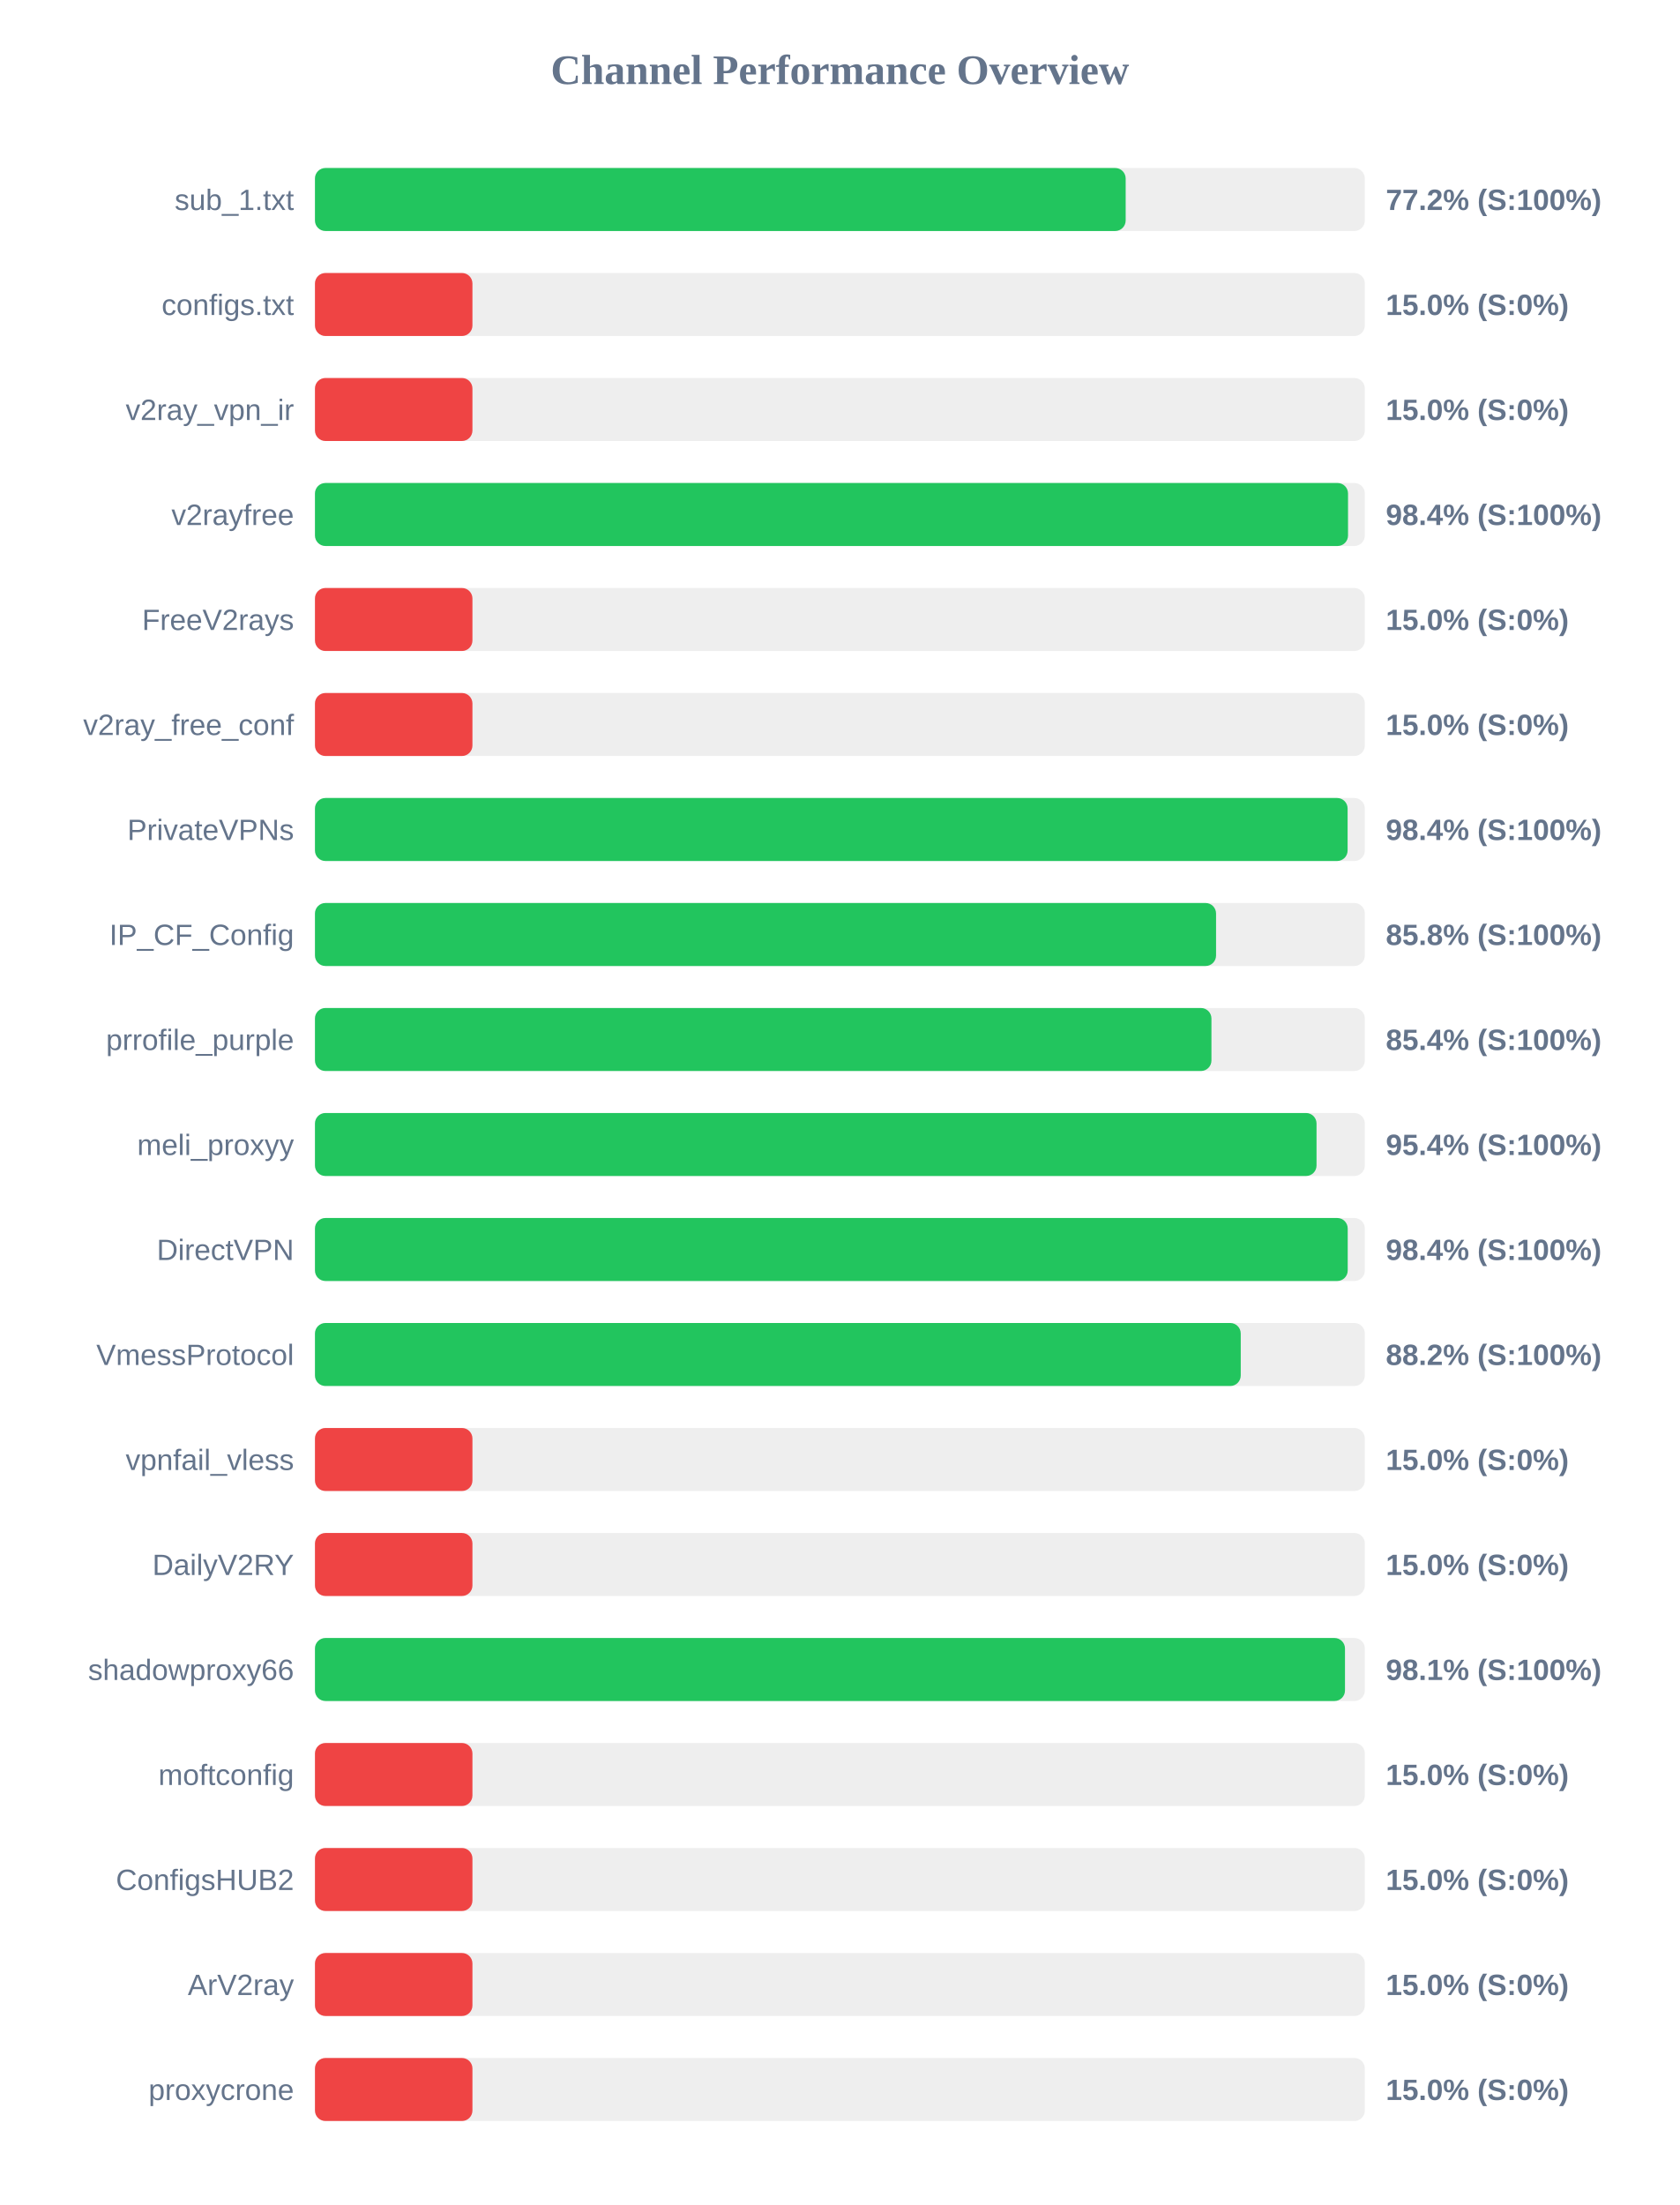
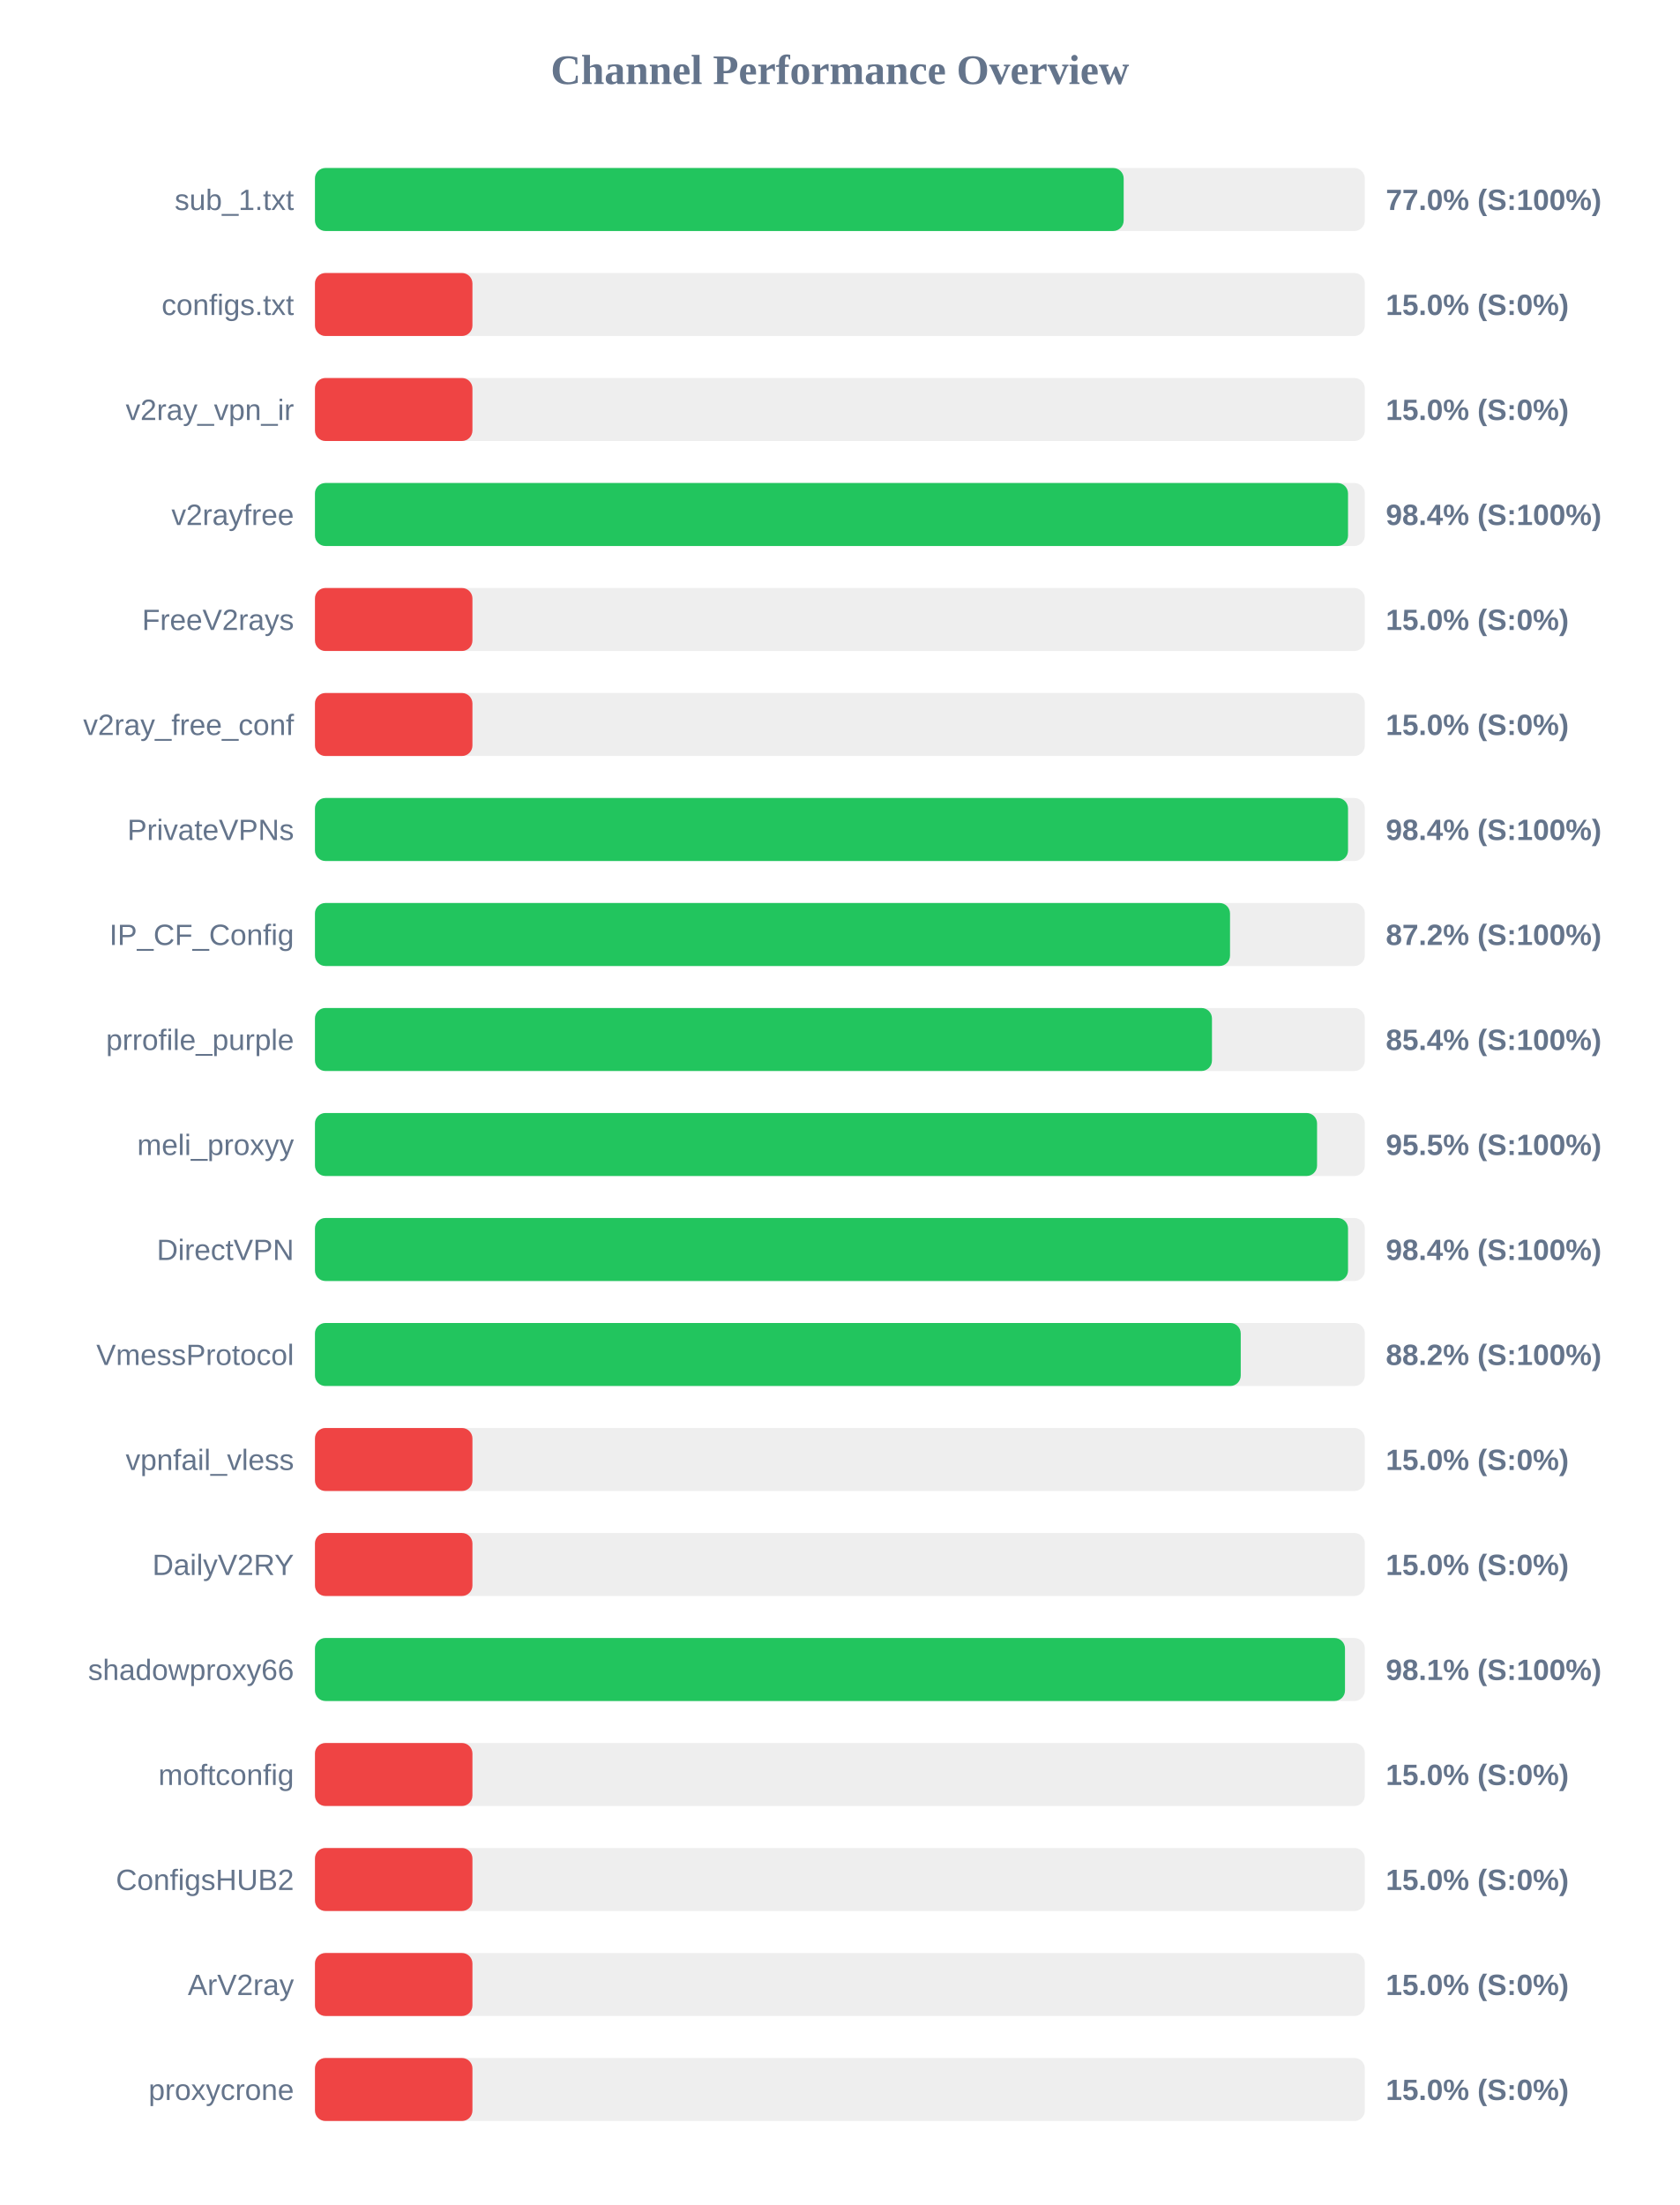
<svg xmlns="http://www.w3.org/2000/svg" width="800" height="1050" version="1.1">
  <style>
        .row { font: 14px Arial; fill: #64748b; }
        .score { font: bold 14px Arial; fill: #64748b; }
    </style>
  <text x="400" y="40" text-anchor="middle" font-size="20px" font-weight="bold" fill="#64748b">Channel Performance Overview</text>
  <rect x="150" y="80" width="500" height="30" fill="#eee" rx="5" />
-   <rect x="150" y="80" width="386.1" height="30" fill="#22c55e" rx="5" />
+   <rect x="150" y="80" width="385.15" height="30" fill="#22c55e" rx="5" />
  <text x="140" y="100" text-anchor="end" class="row">sub_1.txt</text>
-   <text x="660" y="100" text-anchor="start" class="score">77.2% (S:100%)</text>
+   <text x="660" y="100" text-anchor="start" class="score">77.0% (S:100%)</text>
  <rect x="150" y="130" width="500" height="30" fill="#eee" rx="5" />
  <rect x="150" y="130" width="75.0" height="30" fill="#ef4444" rx="5" />
  <text x="140" y="150" text-anchor="end" class="row">configs.txt</text>
  <text x="660" y="150" text-anchor="start" class="score">15.0% (S:0%)</text>
  <rect x="150" y="180" width="500" height="30" fill="#eee" rx="5" />
  <rect x="150" y="180" width="75.0" height="30" fill="#ef4444" rx="5" />
  <text x="140" y="200" text-anchor="end" class="row">v2ray_vpn_ir</text>
  <text x="660" y="200" text-anchor="start" class="score">15.0% (S:0%)</text>
  <rect x="150" y="230" width="500" height="30" fill="#eee" rx="5" />
  <rect x="150" y="230" width="492.0" height="30" fill="#22c55e" rx="5" />
  <text x="140" y="250" text-anchor="end" class="row">v2rayfree</text>
  <text x="660" y="250" text-anchor="start" class="score">98.4% (S:100%)</text>
  <rect x="150" y="280" width="500" height="30" fill="#eee" rx="5" />
  <rect x="150" y="280" width="75.0" height="30" fill="#ef4444" rx="5" />
  <text x="140" y="300" text-anchor="end" class="row">FreeV2rays</text>
  <text x="660" y="300" text-anchor="start" class="score">15.0% (S:0%)</text>
  <rect x="150" y="330" width="500" height="30" fill="#eee" rx="5" />
  <rect x="150" y="330" width="75.0" height="30" fill="#ef4444" rx="5" />
  <text x="140" y="350" text-anchor="end" class="row">v2ray_free_conf</text>
  <text x="660" y="350" text-anchor="start" class="score">15.0% (S:0%)</text>
  <rect x="150" y="380" width="500" height="30" fill="#eee" rx="5" />
-   <rect x="150" y="380" width="491.8" height="30" fill="#22c55e" rx="5" />
+   <rect x="150" y="380" width="492.0" height="30" fill="#22c55e" rx="5" />
  <text x="140" y="400" text-anchor="end" class="row">PrivateVPNs</text>
  <text x="660" y="400" text-anchor="start" class="score">98.4% (S:100%)</text>
  <rect x="150" y="430" width="500" height="30" fill="#eee" rx="5" />
-   <rect x="150" y="430" width="429.15" height="30" fill="#22c55e" rx="5" />
+   <rect x="150" y="430" width="435.8" height="30" fill="#22c55e" rx="5" />
  <text x="140" y="450" text-anchor="end" class="row">IP_CF_Config</text>
-   <text x="660" y="450" text-anchor="start" class="score">85.8% (S:100%)</text>
+   <text x="660" y="450" text-anchor="start" class="score">87.2% (S:100%)</text>
  <rect x="150" y="480" width="500" height="30" fill="#eee" rx="5" />
-   <rect x="150" y="480" width="426.95" height="30" fill="#22c55e" rx="5" />
+   <rect x="150" y="480" width="427.2" height="30" fill="#22c55e" rx="5" />
  <text x="140" y="500" text-anchor="end" class="row">prrofile_purple</text>
  <text x="660" y="500" text-anchor="start" class="score">85.4% (S:100%)</text>
  <rect x="150" y="530" width="500" height="30" fill="#eee" rx="5" />
-   <rect x="150" y="530" width="477.0" height="30" fill="#22c55e" rx="5" />
+   <rect x="150" y="530" width="477.25" height="30" fill="#22c55e" rx="5" />
  <text x="140" y="550" text-anchor="end" class="row">meli_proxyy</text>
-   <text x="660" y="550" text-anchor="start" class="score">95.4% (S:100%)</text>
+   <text x="660" y="550" text-anchor="start" class="score">95.5% (S:100%)</text>
  <rect x="150" y="580" width="500" height="30" fill="#eee" rx="5" />
-   <rect x="150" y="580" width="491.85" height="30" fill="#22c55e" rx="5" />
+   <rect x="150" y="580" width="492.0" height="30" fill="#22c55e" rx="5" />
  <text x="140" y="600" text-anchor="end" class="row">DirectVPN</text>
  <text x="660" y="600" text-anchor="start" class="score">98.4% (S:100%)</text>
  <rect x="150" y="630" width="500" height="30" fill="#eee" rx="5" />
  <rect x="150" y="630" width="440.9" height="30" fill="#22c55e" rx="5" />
  <text x="140" y="650" text-anchor="end" class="row">VmessProtocol</text>
  <text x="660" y="650" text-anchor="start" class="score">88.2% (S:100%)</text>
  <rect x="150" y="680" width="500" height="30" fill="#eee" rx="5" />
  <rect x="150" y="680" width="75.0" height="30" fill="#ef4444" rx="5" />
  <text x="140" y="700" text-anchor="end" class="row">vpnfail_vless</text>
  <text x="660" y="700" text-anchor="start" class="score">15.0% (S:0%)</text>
  <rect x="150" y="730" width="500" height="30" fill="#eee" rx="5" />
  <rect x="150" y="730" width="75.0" height="30" fill="#ef4444" rx="5" />
  <text x="140" y="750" text-anchor="end" class="row">DailyV2RY</text>
  <text x="660" y="750" text-anchor="start" class="score">15.0% (S:0%)</text>
  <rect x="150" y="780" width="500" height="30" fill="#eee" rx="5" />
  <rect x="150" y="780" width="490.55" height="30" fill="#22c55e" rx="5" />
  <text x="140" y="800" text-anchor="end" class="row">shadowproxy66</text>
  <text x="660" y="800" text-anchor="start" class="score">98.1% (S:100%)</text>
  <rect x="150" y="830" width="500" height="30" fill="#eee" rx="5" />
  <rect x="150" y="830" width="75.0" height="30" fill="#ef4444" rx="5" />
  <text x="140" y="850" text-anchor="end" class="row">moftconfig</text>
  <text x="660" y="850" text-anchor="start" class="score">15.0% (S:0%)</text>
  <rect x="150" y="880" width="500" height="30" fill="#eee" rx="5" />
  <rect x="150" y="880" width="75.0" height="30" fill="#ef4444" rx="5" />
  <text x="140" y="900" text-anchor="end" class="row">ConfigsHUB2</text>
  <text x="660" y="900" text-anchor="start" class="score">15.0% (S:0%)</text>
  <rect x="150" y="930" width="500" height="30" fill="#eee" rx="5" />
  <rect x="150" y="930" width="75.0" height="30" fill="#ef4444" rx="5" />
  <text x="140" y="950" text-anchor="end" class="row">ArV2ray</text>
  <text x="660" y="950" text-anchor="start" class="score">15.0% (S:0%)</text>
  <rect x="150" y="980" width="500" height="30" fill="#eee" rx="5" />
  <rect x="150" y="980" width="75.0" height="30" fill="#ef4444" rx="5" />
  <text x="140" y="1000" text-anchor="end" class="row">proxycrone</text>
  <text x="660" y="1000" text-anchor="start" class="score">15.0% (S:0%)</text>
</svg>
